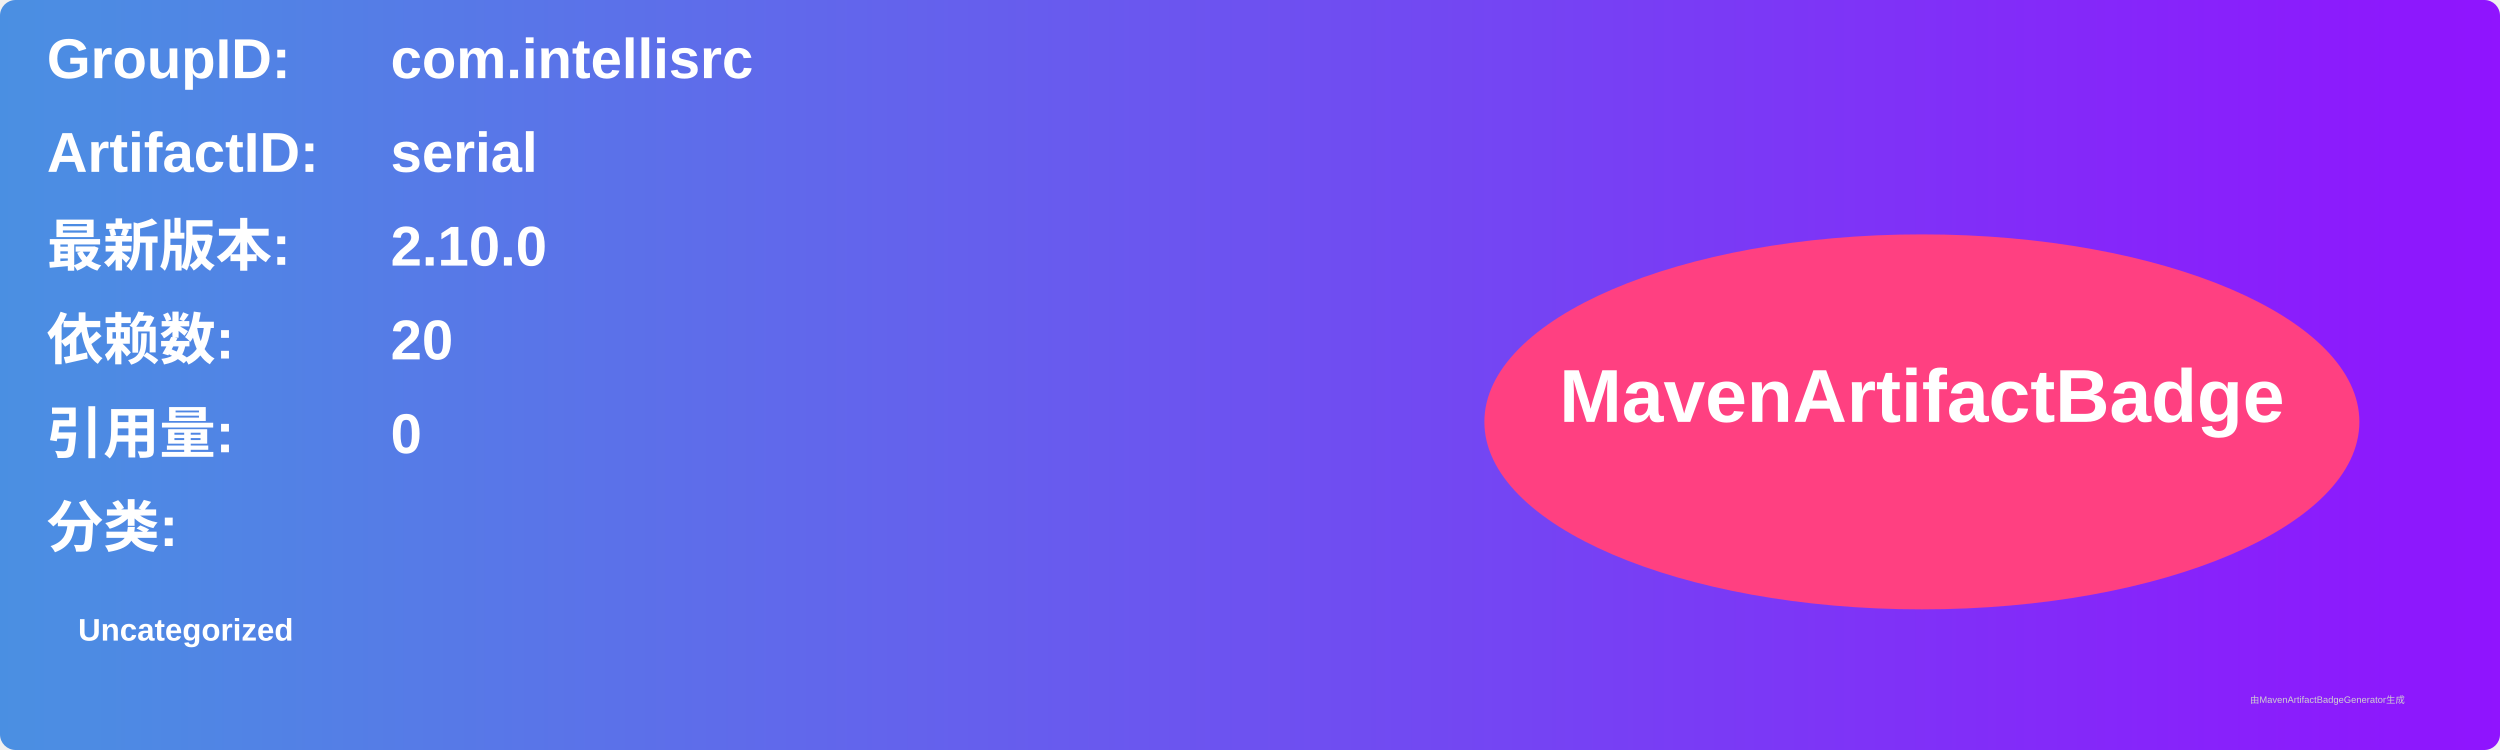
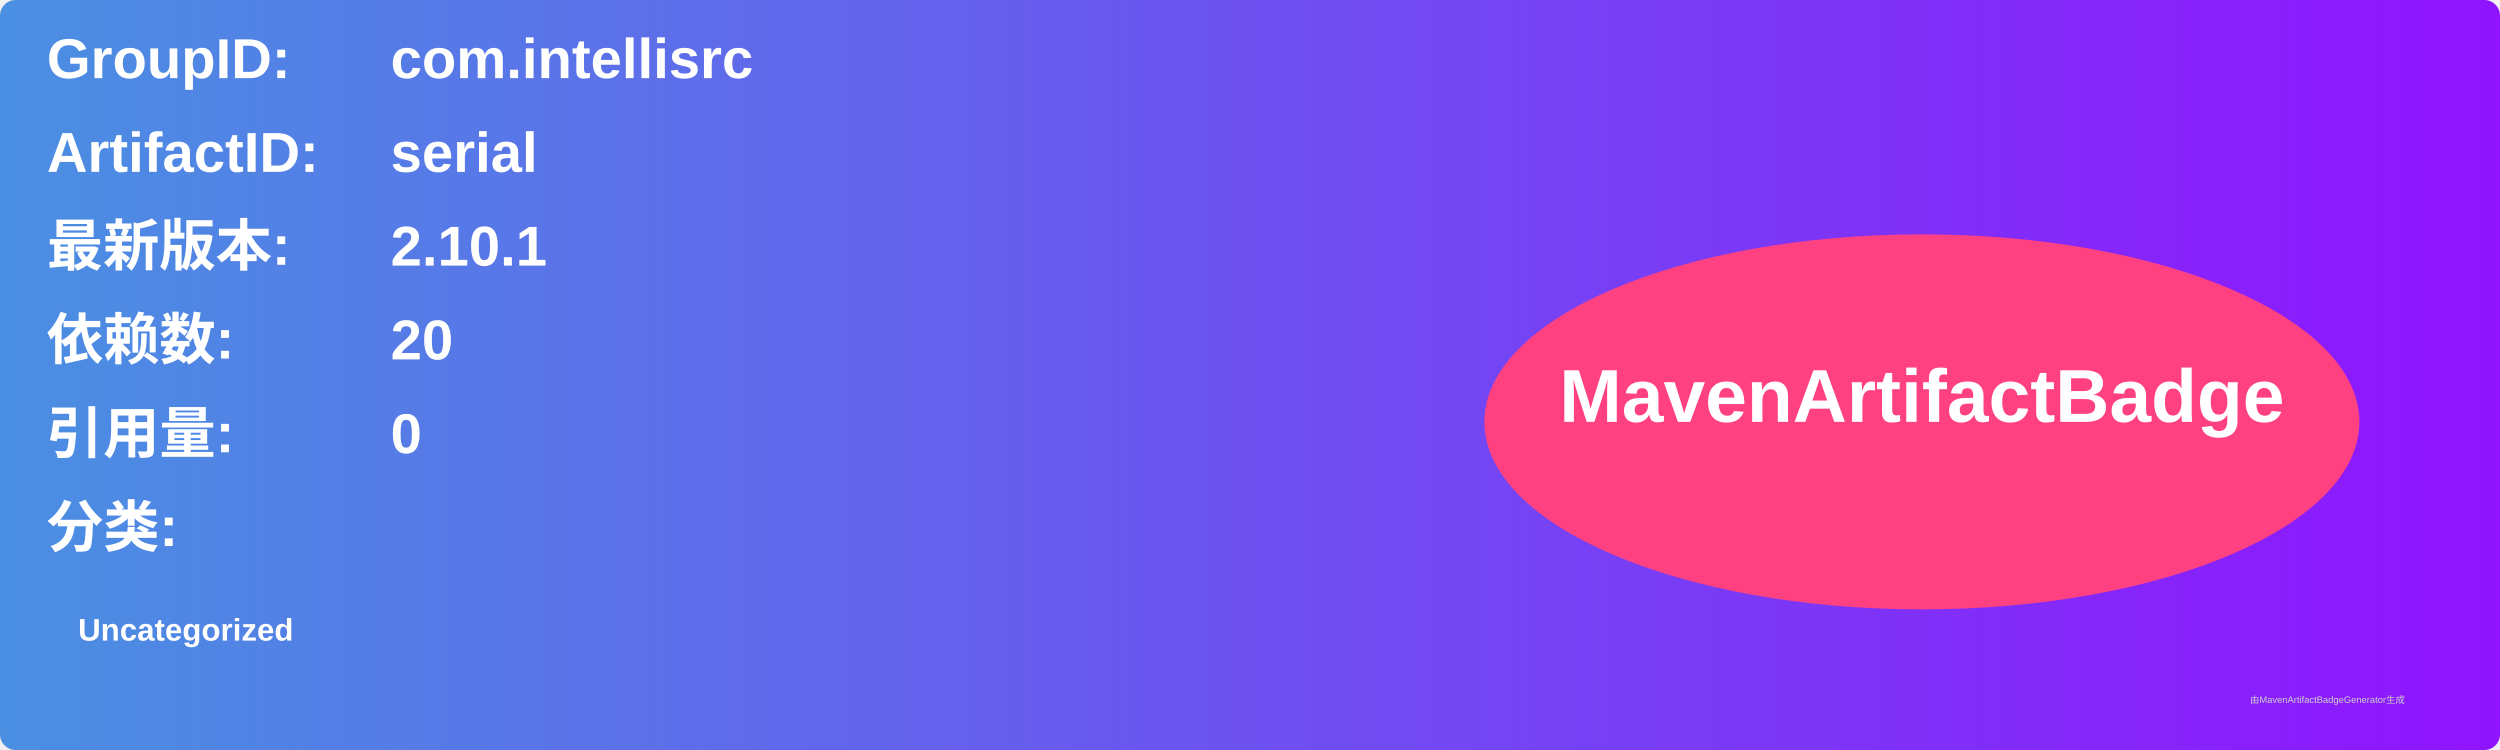
<svg xmlns="http://www.w3.org/2000/svg" width="800" height="240" viewBox="0 0 800 240">
  <linearGradient id="grad" x1="0%" y1="0%" x2="100%" y2="0%">
    <stop offset="0%" stop-color="#4a90e2" />
    <stop offset="100%" stop-color="#9013fe" />
  </linearGradient>
  <rect width="100%" height="100%" rx="5" ry="5" fill="url(#grad)" />
  <g transform="translate(15, 15)">
    <text x="0" y="10" font-family="Arial" font-size="18" fill="white" font-weight="bold" width="260">GroupID:</text>
    <text x="110" y="10" font-family="Arial" font-size="18" fill="white" font-weight="bold" width="460">com.intellisrc</text>
    <text x="0" y="40" font-family="Arial" font-size="18" fill="white" font-weight="bold" width="260">ArtifactID:</text>
    <text x="110" y="40" font-family="Arial" font-size="18" fill="white" font-weight="bold" width="460">serial</text>
    <text x="0" y="70" font-family="Arial" font-size="18" fill="white" font-weight="bold">最新版本:</text>
    <text x="110" y="70" font-family="Arial" font-size="18" fill="white" font-weight="bold">
-       <tspan font-weight="bold">2.10.0</tspan>
+       <tspan font-weight="bold">2.10.1</tspan>
    </text>
    <text x="0" y="100" font-family="Arial" font-size="18" fill="white" font-weight="bold">依赖数: </text>
    <text x="110" y="100" font-family="Arial" font-size="18" fill="white">
      <tspan font-weight="bold">20</tspan>
    </text>
    <text x="0" y="130" font-family="Arial" font-size="18" fill="white" font-weight="bold">引用量: </text>
    <text x="110" y="130" font-family="Arial" font-size="18" fill="white">
      <tspan font-weight="bold">0</tspan>
    </text>
    <text x="0" y="160" font-family="Arial" font-size="18" fill="white" font-weight="bold">分类:</text>
    <text x="10" y="190" font-family="Arial" font-size="10" fill="white">
      <tspan font-weight="bold">Uncategorized</tspan>
    </text>
    <ellipse cx="600" cy="120" rx="140" ry="60" fill="#ff4081" />
    <text x="600" y="120" text-anchor="middle" font-family="Arial" font-size="24" fill="white" font-weight="bold">MavenArtifactBadge</text>
  </g>
  <text x="720" y="225" font-family="Arial" font-size="3" fill="#d0d0d0">由MavenArtifactBadgeGenerator生成</text>
</svg>
